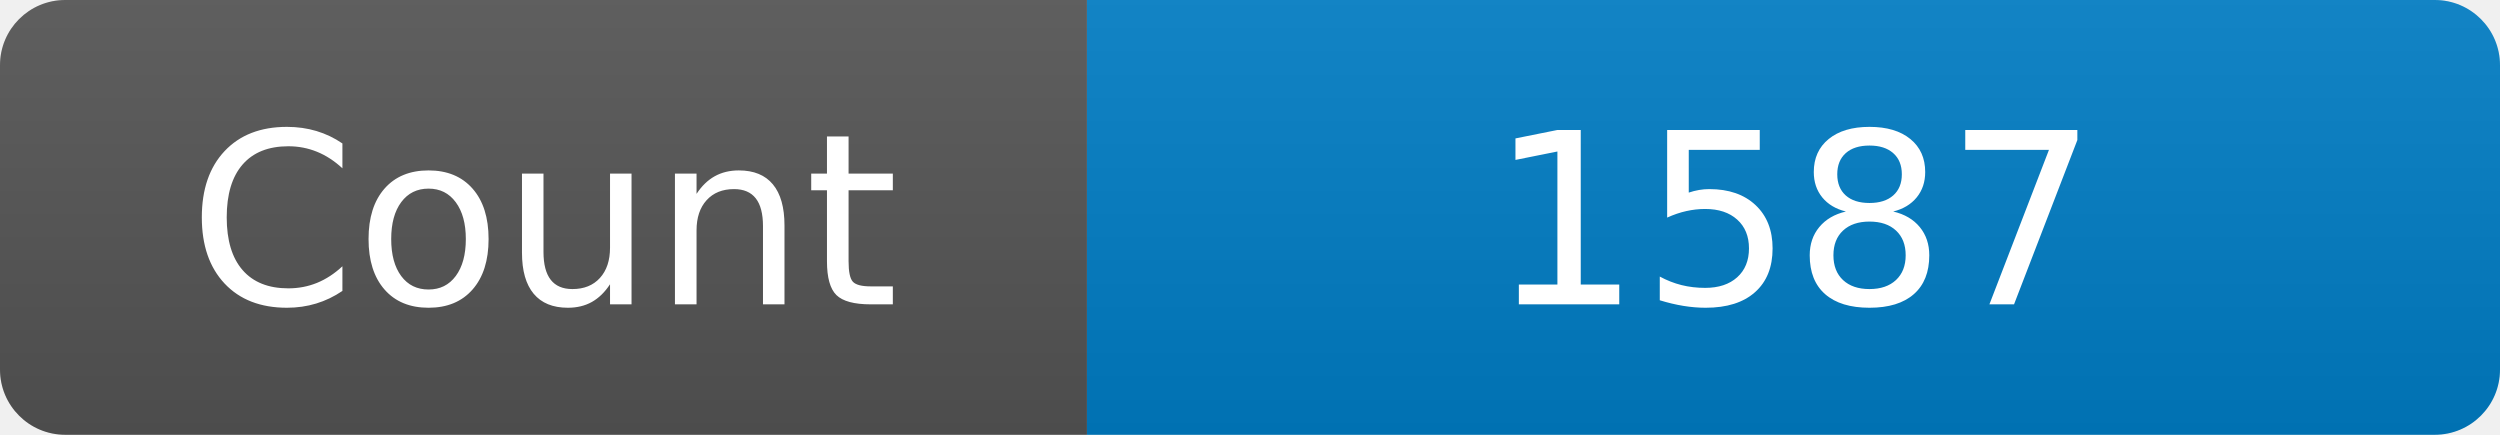
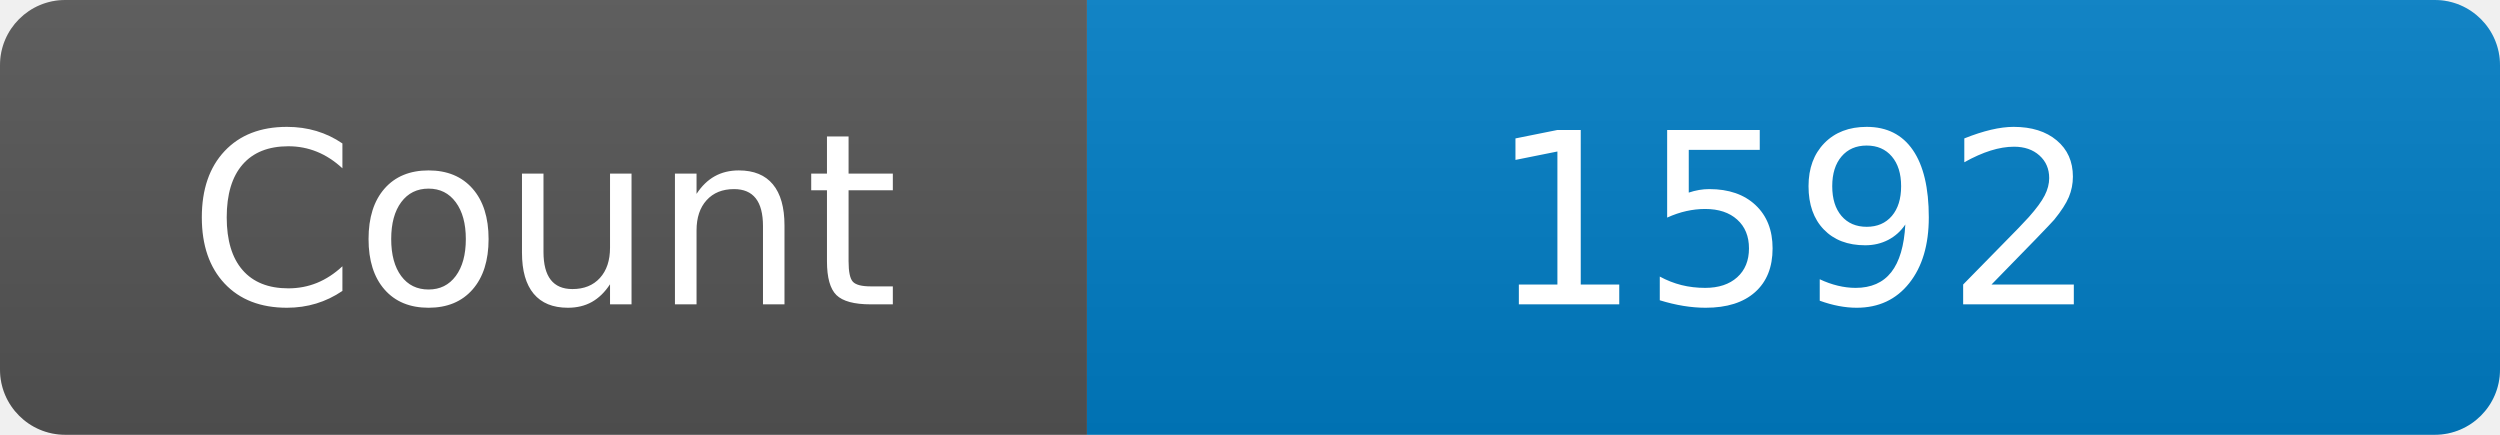
<svg xmlns="http://www.w3.org/2000/svg" width="115" height="20" role="img" aria-label="Maintained?: yes">
  <linearGradient id="s" x2="0" y2="100%">
    <stop offset="0" stop-color="#bbb" stop-opacity=".1" />
    <stop offset="1" stop-opacity=".1" />
  </linearGradient>
  <clipPath id="r">
    <rect width="115" height="20" rx="3" fill="#fff" />
  </clipPath>
  <g clip-path="url(#r)">
    <rect width="50" height="20" fill="#555" />
    <rect x="50" width="160" height="20" fill="#007ec6" />
    <rect width="115" height="20" fill="url(#s)" />
  </g>
  <g fill="#fff" text-anchor="middle" font-family="Verdana,Geneva,DejaVu Sans,sans-serif" font-size="110">
    <text x="250" y="140" transform="scale(.1)" fill="#fff">Count</text>
-     <text x="825" y="140" transform="scale(.1)" fill="#fff">1587</text>
+     <text x="825" y="140" transform="scale(.1)" fill="#fff">1592</text>
  </g>
</svg>
